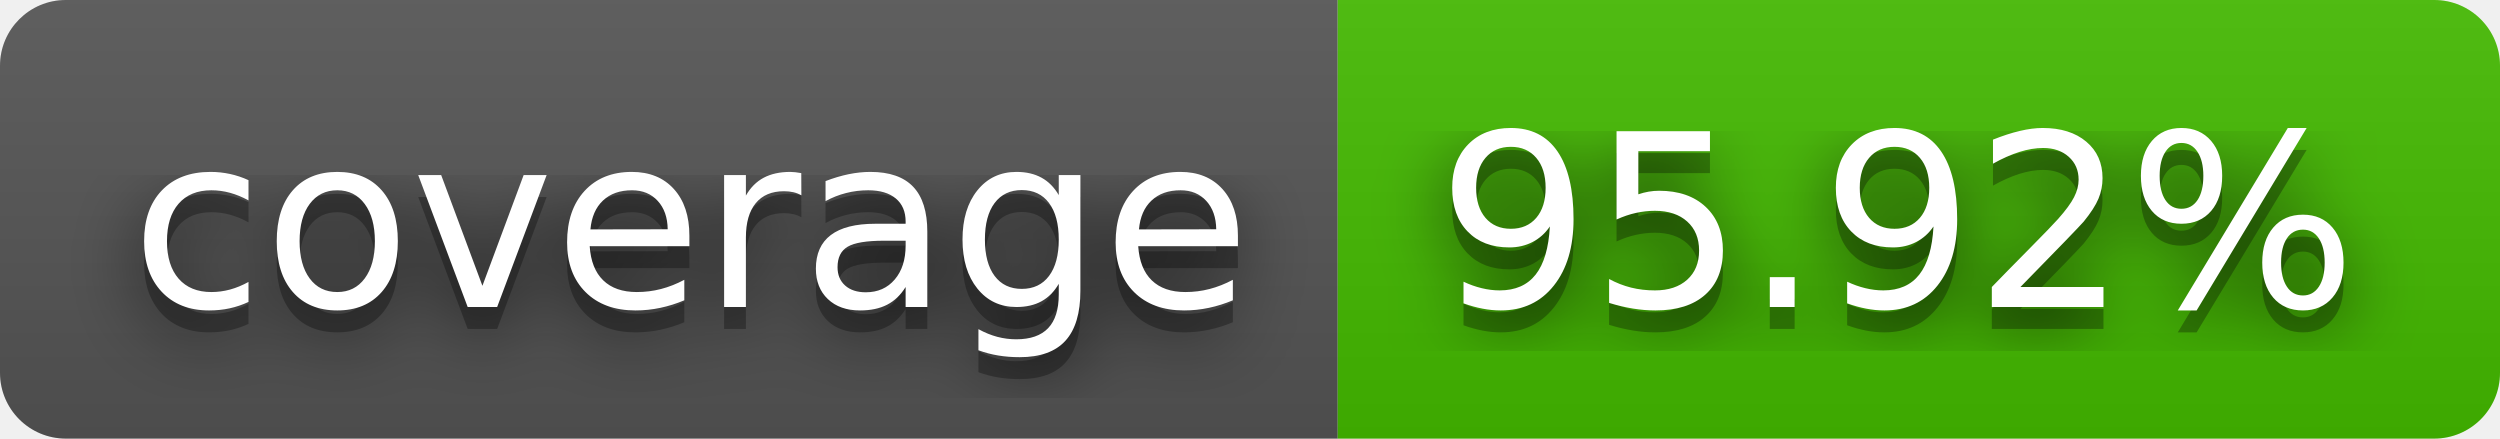
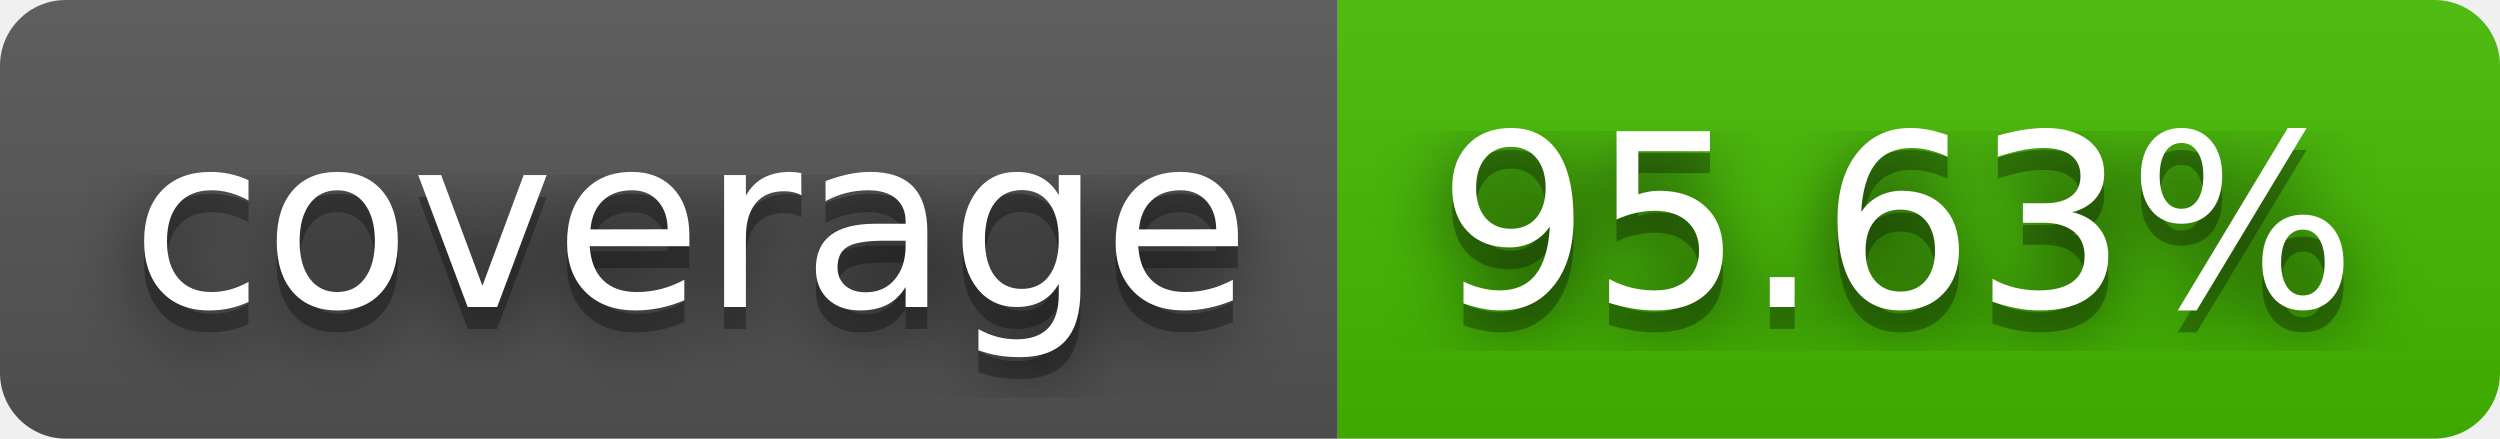
- <svg xmlns="http://www.w3.org/2000/svg" width="114" height="20" role="img" aria-label="coverage: 95.92%">
+ <svg xmlns="http://www.w3.org/2000/svg" width="114" height="20" role="img" aria-label="coverage: 95.63%">
  <filter id="blur">
    <feGaussianBlur stdDeviation="16" />
  </filter>
  <linearGradient id="s" x2="0" y2="100%">
    <stop offset="0" stop-color="#bbb" stop-opacity=".1" />
    <stop offset="1" stop-opacity=".1" />
  </linearGradient>
  <clipPath id="r">
    <rect width="114" height="20" rx="3" />
  </clipPath>
  <g clip-path="url(#r)">
    <rect width="61" height="20" fill="#555" />
    <rect x="61" width="53" height="20" fill="#4b0" />
    <rect width="114" height="20" fill="url(#s)" />
  </g>
  <g fill="#fff" text-anchor="middle" font-family="Verdana,Geneva,DejaVu Sans,sans-serif" text-rendering="geometricPrecision" font-size="110">
    <g transform="scale(.1)">
      <g aria-hidden="true" fill="#010101">
        <text x="315" y="150" fill-opacity=".8" filter="url(#blur)" textLength="510">coverage</text>
        <text x="315" y="150" fill-opacity=".3" textLength="510">coverage</text>
      </g>
      <text x="315" y="140" textLength="510">coverage</text>
    </g>
    <g transform="scale(.1)">
      <g aria-hidden="true" fill="#010101">
-         <text x="865" y="150" fill-opacity=".8" filter="url(#blur)" textLength="430">95.92%</text>
-         <text x="865" y="150" fill-opacity=".3" textLength="430">95.92%</text>
+         <text x="865" y="150" fill-opacity=".8" filter="url(#blur)" textLength="430">95.63%</text>
+         <text x="865" y="150" fill-opacity=".3" textLength="430">95.63%</text>
      </g>
-       <text x="865" y="140" textLength="430">95.92%</text>
+       <text x="865" y="140" textLength="430">95.63%</text>
    </g>
  </g>
</svg>
